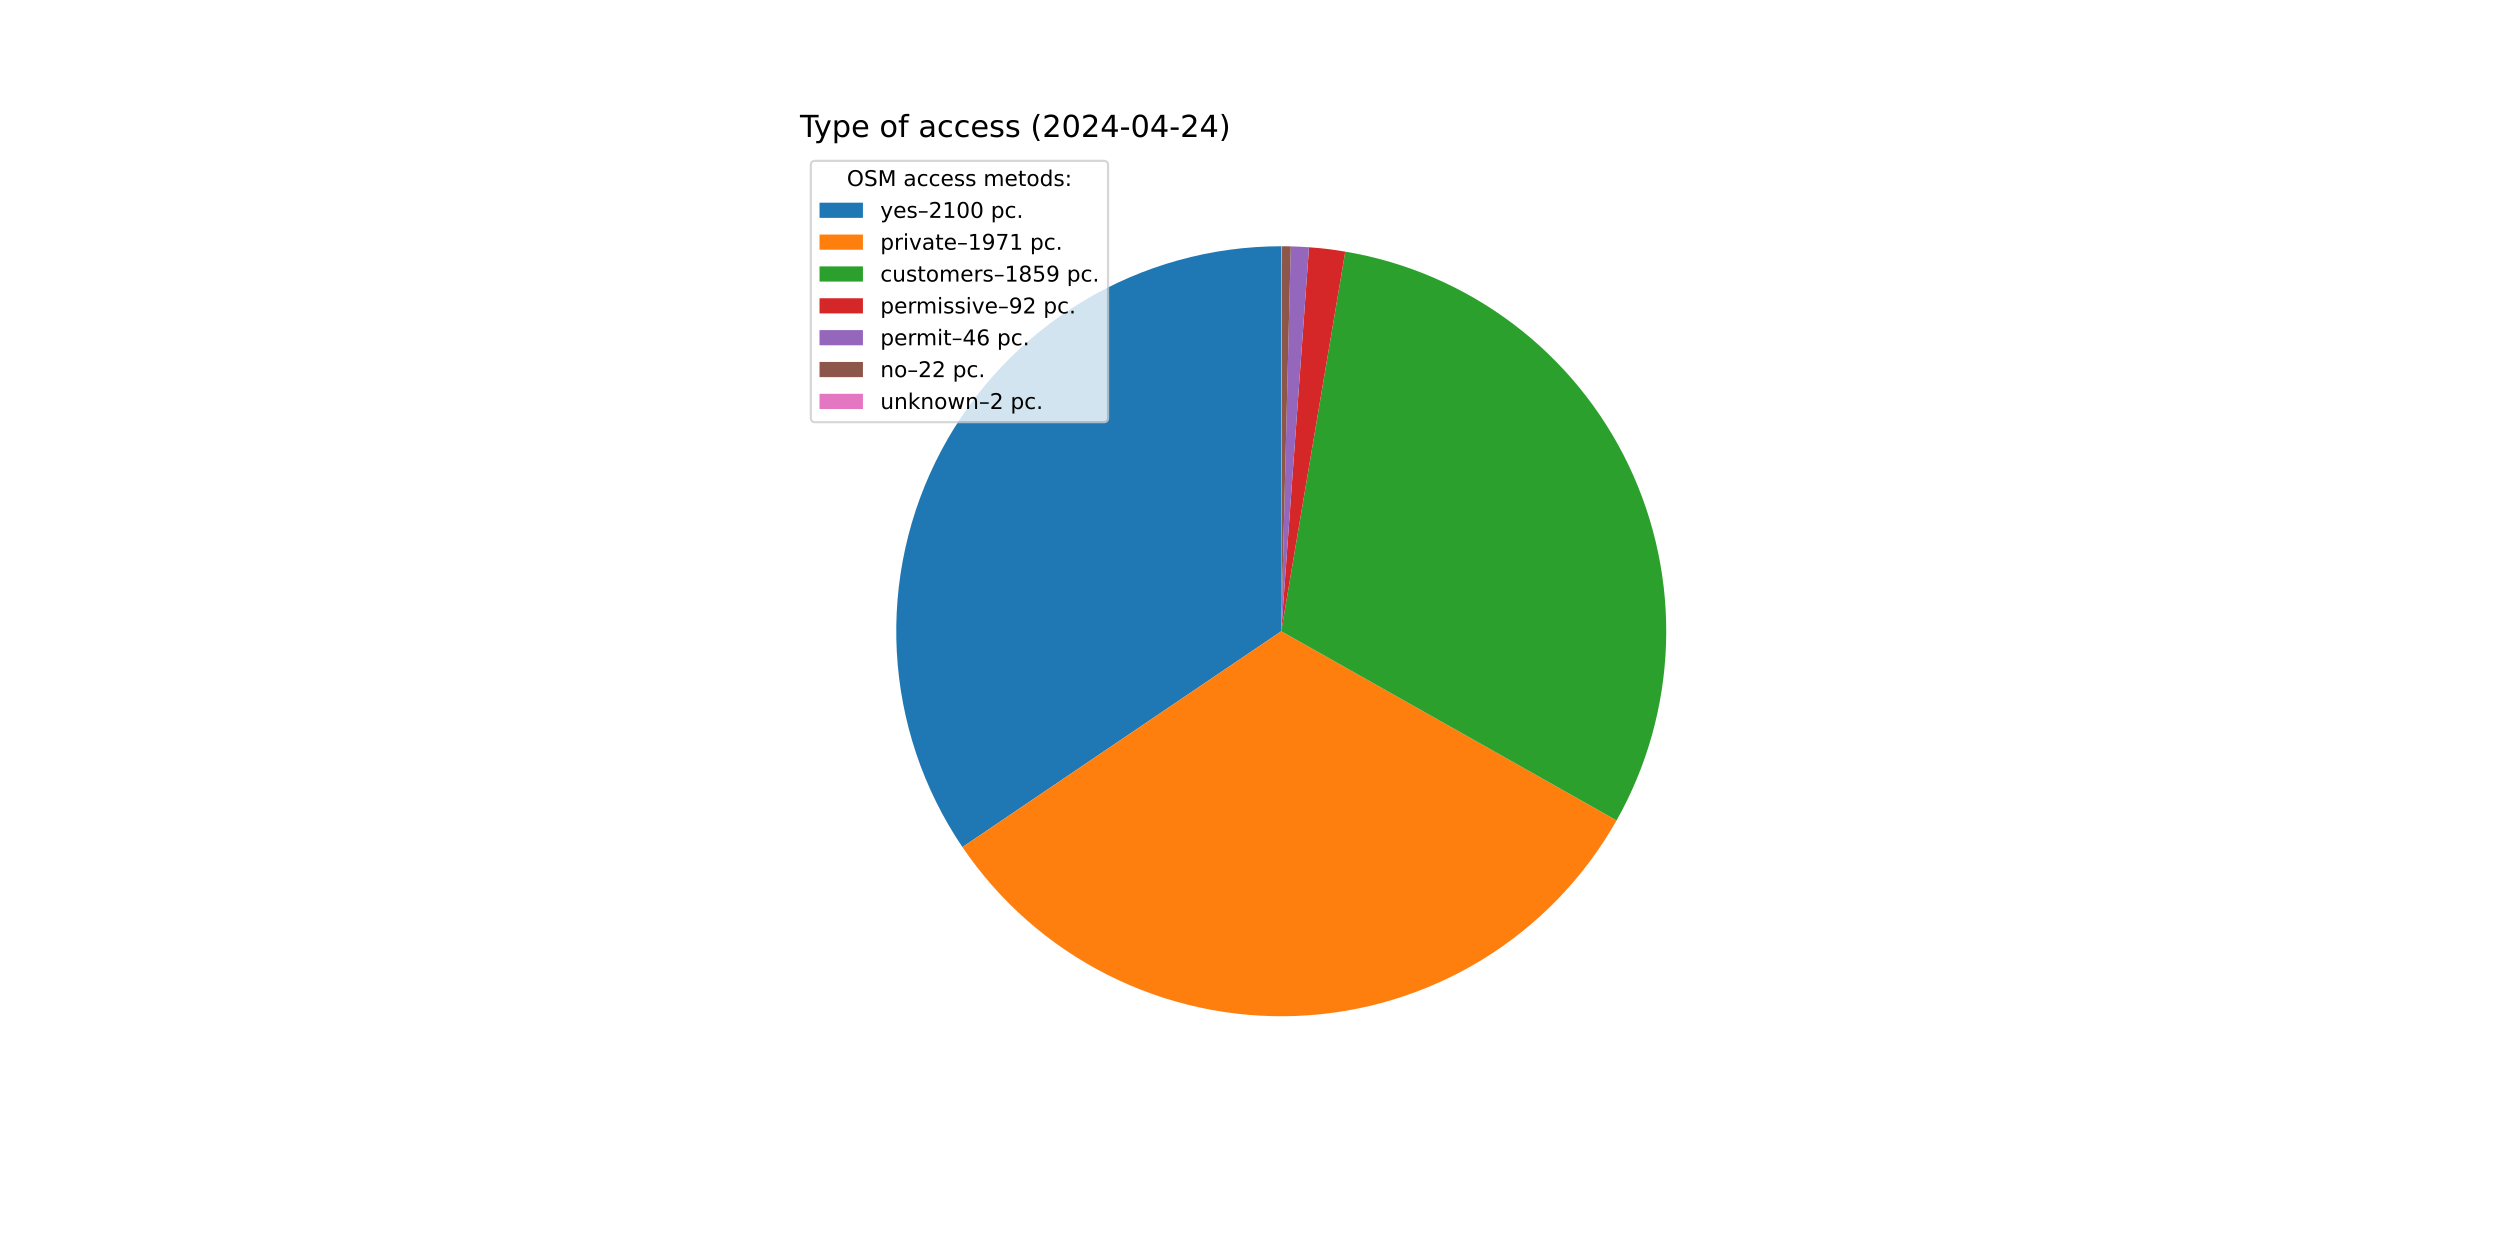
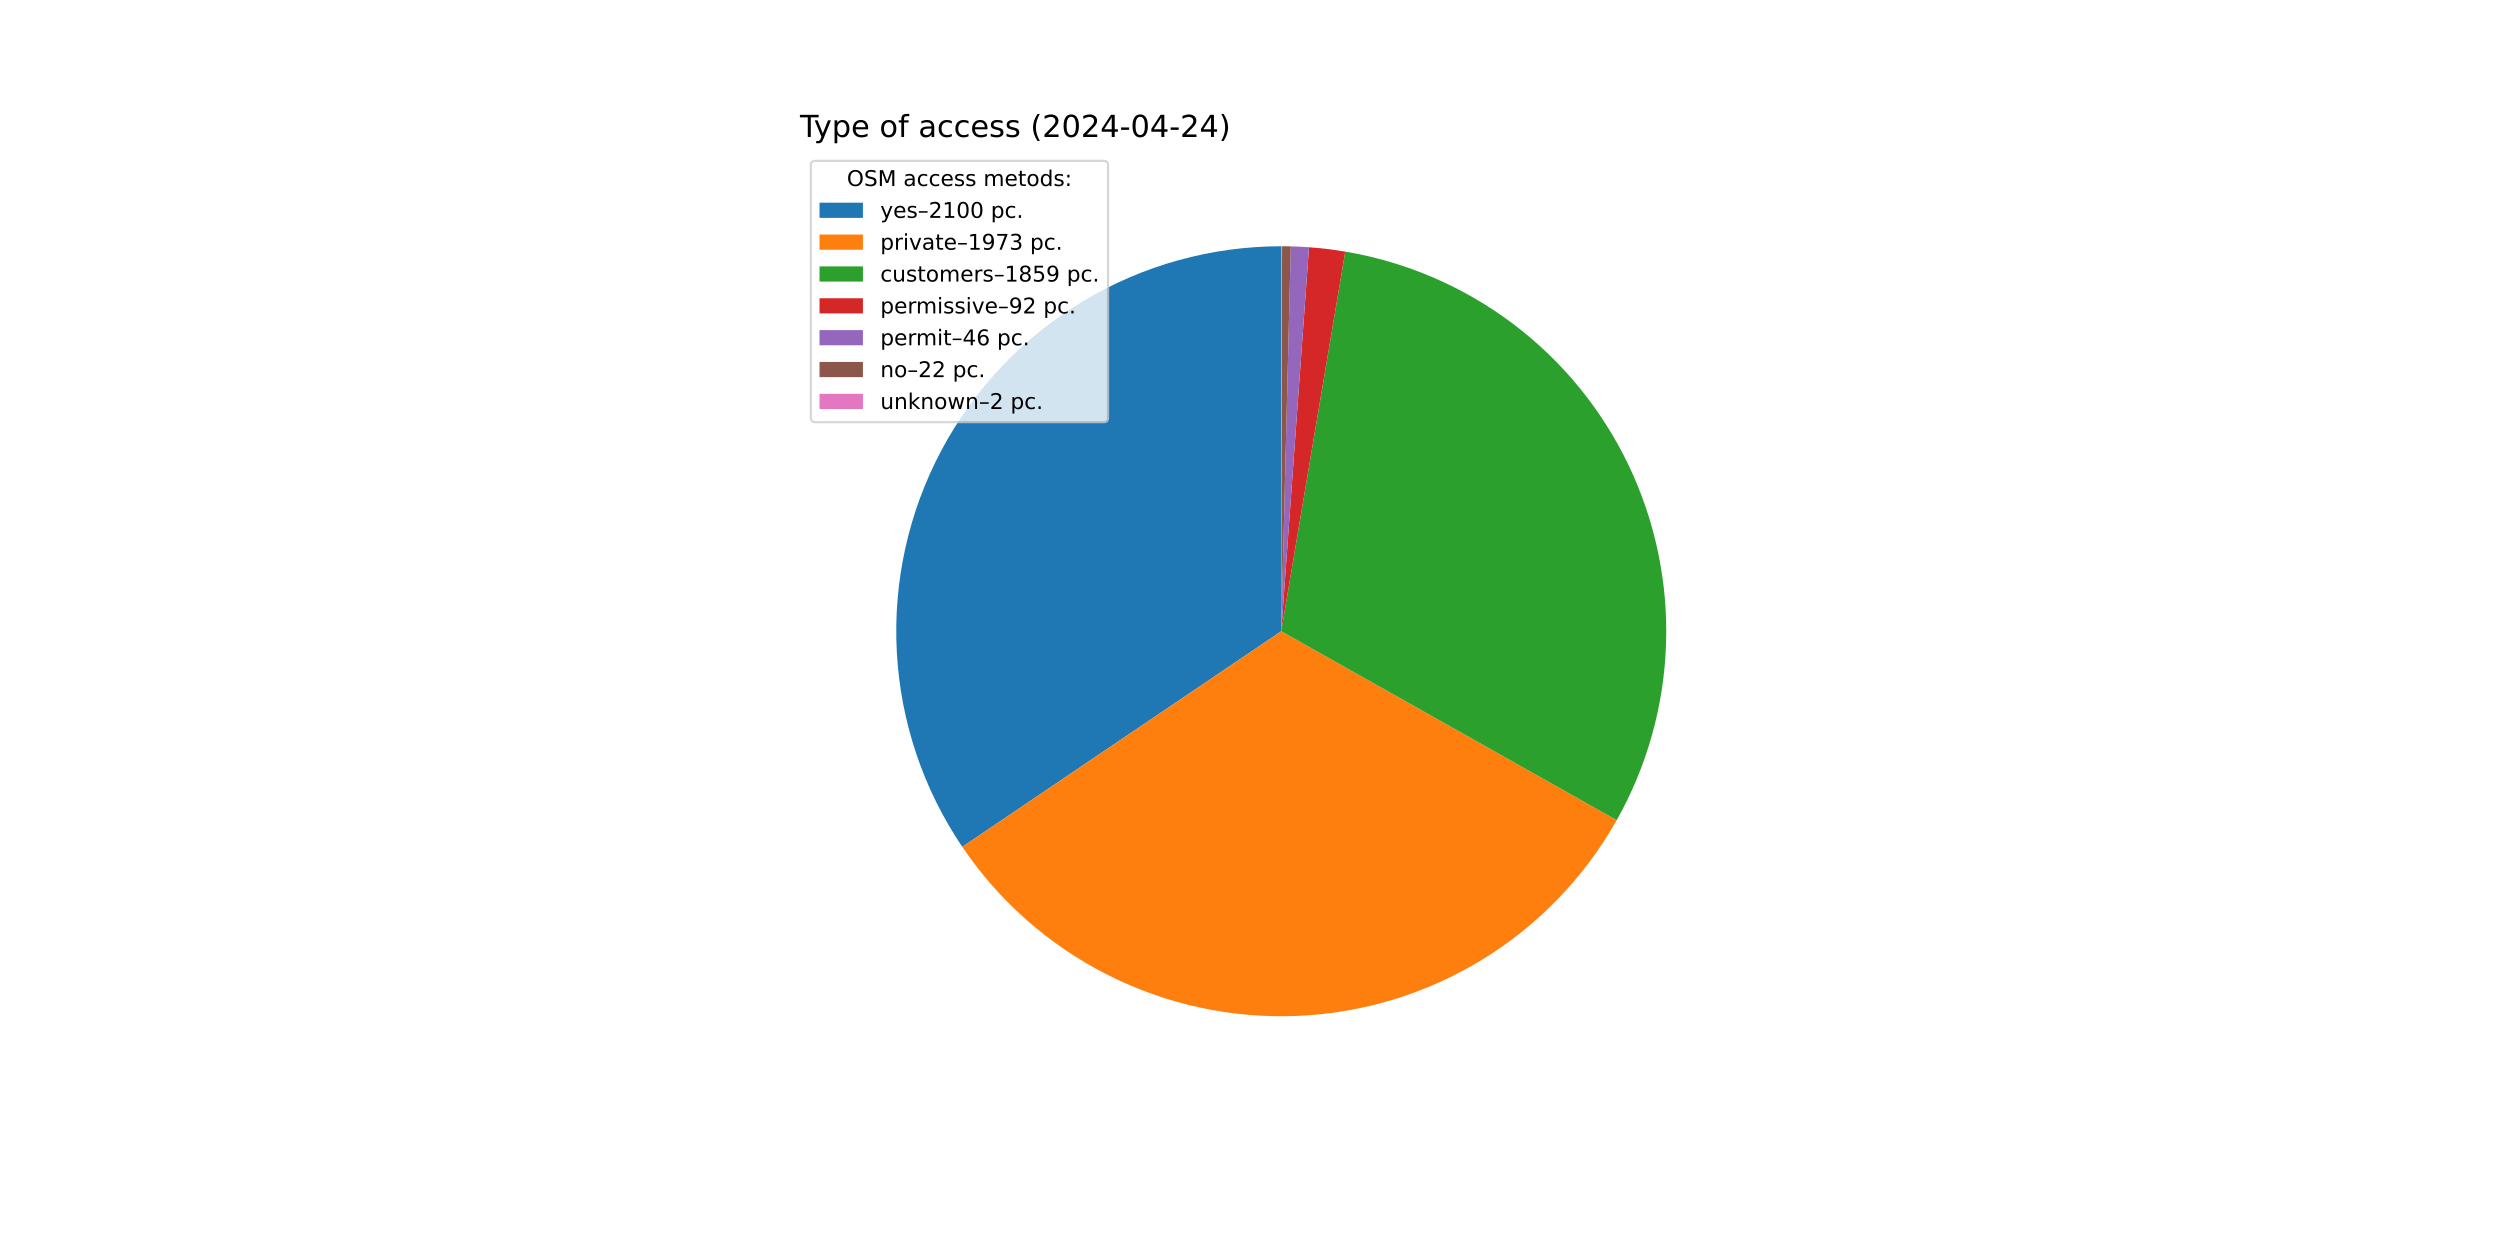
<svg xmlns="http://www.w3.org/2000/svg" xmlns:xlink="http://www.w3.org/1999/xlink" width="1152pt" height="576pt" viewBox="0 0 1152 576" version="1.1">
  <defs>
    <style type="text/css">*{stroke-linejoin: round; stroke-linecap: butt}</style>
  </defs>
  <g id="figure_1">
    <g id="patch_1">
      <path d="M 0 576  L 1152 576  L 1152 0  L 0 0  z " style="fill: #ffffff" />
    </g>
    <g id="axes_1">
      <g id="patch_2">
-         <path d="M 590.4 113.472  C 558.185 113.472 526.57 122.247 498.964 138.85  C 471.357 155.454 448.787 179.268 433.687 207.725  C 418.588 236.182 411.52 268.221 413.247 300.39  C 414.974 332.559 425.431 363.658 443.491 390.335  L 590.4 290.88  z " style="fill: #1f77b4" />
+         <path d="M 590.4 113.472  C 558.196 113.472 526.591 122.241 498.991 138.834  C 471.39 155.427 448.822 179.227 433.717 207.669  C 418.612 236.111 411.533 268.137 413.242 300.296  C 414.951 332.455 425.385 363.549 443.42 390.23  L 590.4 290.88  z " style="fill: #1f77b4" />
      </g>
      <g id="patch_3">
-         <path d="M 443.491 390.335  C 460.429 415.355 483.481 435.638 510.454 449.254  C 537.427 462.869 567.436 469.371 597.626 468.141  C 627.815 466.91 657.195 457.987 682.971 442.222  C 708.746 426.456 730.071 404.364 744.917 378.048  L 590.4 290.88  z " style="fill: #ff7f0e" />
+         <path d="M 443.42 390.23  C 460.352 415.28 483.41 435.59 510.397 449.225  C 537.383 462.86 567.413 469.372 597.623 468.141  C 627.834 466.91 657.234 457.976 683.021 442.191  C 708.809 426.405 730.138 404.286 744.976 377.942  L 590.4 290.88  z " style="fill: #ff7f0e" />
      </g>
      <g id="patch_4">
-         <path d="M 744.917 378.048  C 758.91 353.242 766.727 325.427 767.704 296.963  C 768.68 268.499 762.788 240.213 750.527 214.507  C 738.266 188.8 719.993 166.42 697.259 149.265  C 674.524 132.11 647.989 120.679 619.904 115.943  L 590.4 290.88  z " style="fill: #2ca02c" />
+         <path d="M 744.976 377.942  C 758.948 353.135 766.746 325.325 767.707 296.869  C 768.668 268.414 762.765 240.141 750.499 214.447  C 738.233 188.754 719.959 166.387 697.228 149.242  C 674.498 132.098 647.97 120.674 619.895 115.941  L 590.4 290.88  z " style="fill: #2ca02c" />
      </g>
      <g id="patch_5">
-         <path d="M 619.904 115.943  C 617.138 115.476 614.36 115.075 611.575 114.74  C 608.789 114.405 605.996 114.137 603.197 113.934  L 590.4 290.88  z " style="fill: #d62728" />
+         <path d="M 619.895 115.941  C 617.129 115.475 614.352 115.074 611.568 114.739  C 608.783 114.405 605.991 114.136 603.193 113.934  L 590.4 290.88  z " style="fill: #d62728" />
      </g>
      <g id="patch_6">
-         <path d="M 603.197 113.934  C 601.798 113.833 600.398 113.748 598.996 113.68  C 597.595 113.612 596.193 113.561 594.791 113.526  L 590.4 290.88  z " style="fill: #9467bd" />
+         <path d="M 603.193 113.934  C 601.794 113.833 600.394 113.748 598.994 113.68  C 597.593 113.612 596.191 113.561 594.79 113.526  L 590.4 290.88  z " style="fill: #9467bd" />
      </g>
      <g id="patch_7">
-         <path d="M 594.791 113.526  C 594.12 113.51 593.449 113.497 592.779 113.488  C 592.108 113.479 591.437 113.474 590.766 113.472  L 590.4 290.88  z " style="fill: #8c564b" />
+         <path d="M 594.79 113.526  C 594.119 113.51 593.448 113.497 592.778 113.488  C 592.107 113.479 591.437 113.474 590.766 113.472  L 590.4 290.88  z " style="fill: #8c564b" />
      </g>
      <g id="patch_8">
        <path d="M 590.766 113.472  C 590.705 113.472 590.644 113.472 590.583 113.472  C 590.522 113.472 590.461 113.472 590.4 113.472  L 590.4 290.88  z " style="fill: #e377c2" />
      </g>
      <g id="matplotlib.axis_1" />
      <g id="matplotlib.axis_2" />
      <g id="text_1">
        <g transform="translate(368.64 63.12) scale(0.14 -0.14)">
          <defs>
            <path id="DejaVuSans-54" d="M -19 4666  L 3928 4666  L 3928 4134  L 2272 4134  L 2272 0  L 1638 0  L 1638 4134  L -19 4134  L -19 4666  z " transform="scale(0.015625)" />
            <path id="DejaVuSans-79" d="M 2059 -325  Q 1816 -950 1584 -1140  Q 1353 -1331 966 -1331  L 506 -1331  L 506 -850  L 844 -850  Q 1081 -850 1212 -737  Q 1344 -625 1503 -206  L 1606 56  L 191 3500  L 800 3500  L 1894 763  L 2988 3500  L 3597 3500  L 2059 -325  z " transform="scale(0.015625)" />
            <path id="DejaVuSans-70" d="M 1159 525  L 1159 -1331  L 581 -1331  L 581 3500  L 1159 3500  L 1159 2969  Q 1341 3281 1617 3432  Q 1894 3584 2278 3584  Q 2916 3584 3314 3078  Q 3713 2572 3713 1747  Q 3713 922 3314 415  Q 2916 -91 2278 -91  Q 1894 -91 1617 61  Q 1341 213 1159 525  z M 3116 1747  Q 3116 2381 2855 2742  Q 2594 3103 2138 3103  Q 1681 3103 1420 2742  Q 1159 2381 1159 1747  Q 1159 1113 1420 752  Q 1681 391 2138 391  Q 2594 391 2855 752  Q 3116 1113 3116 1747  z " transform="scale(0.015625)" />
            <path id="DejaVuSans-65" d="M 3597 1894  L 3597 1613  L 953 1613  Q 991 1019 1311 708  Q 1631 397 2203 397  Q 2534 397 2845 478  Q 3156 559 3463 722  L 3463 178  Q 3153 47 2828 -22  Q 2503 -91 2169 -91  Q 1331 -91 842 396  Q 353 884 353 1716  Q 353 2575 817 3079  Q 1281 3584 2069 3584  Q 2775 3584 3186 3129  Q 3597 2675 3597 1894  z M 3022 2063  Q 3016 2534 2758 2815  Q 2500 3097 2075 3097  Q 1594 3097 1305 2825  Q 1016 2553 972 2059  L 3022 2063  z " transform="scale(0.015625)" />
            <path id="DejaVuSans-20" transform="scale(0.015625)" />
            <path id="DejaVuSans-6f" d="M 1959 3097  Q 1497 3097 1228 2736  Q 959 2375 959 1747  Q 959 1119 1226 758  Q 1494 397 1959 397  Q 2419 397 2687 759  Q 2956 1122 2956 1747  Q 2956 2369 2687 2733  Q 2419 3097 1959 3097  z M 1959 3584  Q 2709 3584 3137 3096  Q 3566 2609 3566 1747  Q 3566 888 3137 398  Q 2709 -91 1959 -91  Q 1206 -91 779 398  Q 353 888 353 1747  Q 353 2609 779 3096  Q 1206 3584 1959 3584  z " transform="scale(0.015625)" />
            <path id="DejaVuSans-66" d="M 2375 4863  L 2375 4384  L 1825 4384  Q 1516 4384 1395 4259  Q 1275 4134 1275 3809  L 1275 3500  L 2222 3500  L 2222 3053  L 1275 3053  L 1275 0  L 697 0  L 697 3053  L 147 3053  L 147 3500  L 697 3500  L 697 3744  Q 697 4328 969 4595  Q 1241 4863 1831 4863  L 2375 4863  z " transform="scale(0.015625)" />
            <path id="DejaVuSans-61" d="M 2194 1759  Q 1497 1759 1228 1600  Q 959 1441 959 1056  Q 959 750 1161 570  Q 1363 391 1709 391  Q 2188 391 2477 730  Q 2766 1069 2766 1631  L 2766 1759  L 2194 1759  z M 3341 1997  L 3341 0  L 2766 0  L 2766 531  Q 2569 213 2275 61  Q 1981 -91 1556 -91  Q 1019 -91 701 211  Q 384 513 384 1019  Q 384 1609 779 1909  Q 1175 2209 1959 2209  L 2766 2209  L 2766 2266  Q 2766 2663 2505 2880  Q 2244 3097 1772 3097  Q 1472 3097 1187 3025  Q 903 2953 641 2809  L 641 3341  Q 956 3463 1253 3523  Q 1550 3584 1831 3584  Q 2591 3584 2966 3190  Q 3341 2797 3341 1997  z " transform="scale(0.015625)" />
            <path id="DejaVuSans-63" d="M 3122 3366  L 3122 2828  Q 2878 2963 2633 3030  Q 2388 3097 2138 3097  Q 1578 3097 1268 2742  Q 959 2388 959 1747  Q 959 1106 1268 751  Q 1578 397 2138 397  Q 2388 397 2633 464  Q 2878 531 3122 666  L 3122 134  Q 2881 22 2623 -34  Q 2366 -91 2075 -91  Q 1284 -91 818 406  Q 353 903 353 1747  Q 353 2603 823 3093  Q 1294 3584 2113 3584  Q 2378 3584 2631 3529  Q 2884 3475 3122 3366  z " transform="scale(0.015625)" />
            <path id="DejaVuSans-73" d="M 2834 3397  L 2834 2853  Q 2591 2978 2328 3040  Q 2066 3103 1784 3103  Q 1356 3103 1142 2972  Q 928 2841 928 2578  Q 928 2378 1081 2264  Q 1234 2150 1697 2047  L 1894 2003  Q 2506 1872 2764 1633  Q 3022 1394 3022 966  Q 3022 478 2636 193  Q 2250 -91 1575 -91  Q 1294 -91 989 -36  Q 684 19 347 128  L 347 722  Q 666 556 975 473  Q 1284 391 1588 391  Q 1994 391 2212 530  Q 2431 669 2431 922  Q 2431 1156 2273 1281  Q 2116 1406 1581 1522  L 1381 1569  Q 847 1681 609 1914  Q 372 2147 372 2553  Q 372 3047 722 3315  Q 1072 3584 1716 3584  Q 2034 3584 2315 3537  Q 2597 3491 2834 3397  z " transform="scale(0.015625)" />
            <path id="DejaVuSans-28" d="M 1984 4856  Q 1566 4138 1362 3434  Q 1159 2731 1159 2009  Q 1159 1288 1364 580  Q 1569 -128 1984 -844  L 1484 -844  Q 1016 -109 783 600  Q 550 1309 550 2009  Q 550 2706 781 3412  Q 1013 4119 1484 4856  L 1984 4856  z " transform="scale(0.015625)" />
            <path id="DejaVuSans-32" d="M 1228 531  L 3431 531  L 3431 0  L 469 0  L 469 531  Q 828 903 1448 1529  Q 2069 2156 2228 2338  Q 2531 2678 2651 2914  Q 2772 3150 2772 3378  Q 2772 3750 2511 3984  Q 2250 4219 1831 4219  Q 1534 4219 1204 4116  Q 875 4013 500 3803  L 500 4441  Q 881 4594 1212 4672  Q 1544 4750 1819 4750  Q 2544 4750 2975 4387  Q 3406 4025 3406 3419  Q 3406 3131 3298 2873  Q 3191 2616 2906 2266  Q 2828 2175 2409 1742  Q 1991 1309 1228 531  z " transform="scale(0.015625)" />
            <path id="DejaVuSans-30" d="M 2034 4250  Q 1547 4250 1301 3770  Q 1056 3291 1056 2328  Q 1056 1369 1301 889  Q 1547 409 2034 409  Q 2525 409 2770 889  Q 3016 1369 3016 2328  Q 3016 3291 2770 3770  Q 2525 4250 2034 4250  z M 2034 4750  Q 2819 4750 3233 4129  Q 3647 3509 3647 2328  Q 3647 1150 3233 529  Q 2819 -91 2034 -91  Q 1250 -91 836 529  Q 422 1150 422 2328  Q 422 3509 836 4129  Q 1250 4750 2034 4750  z " transform="scale(0.015625)" />
            <path id="DejaVuSans-34" d="M 2419 4116  L 825 1625  L 2419 1625  L 2419 4116  z M 2253 4666  L 3047 4666  L 3047 1625  L 3713 1625  L 3713 1100  L 3047 1100  L 3047 0  L 2419 0  L 2419 1100  L 313 1100  L 313 1709  L 2253 4666  z " transform="scale(0.015625)" />
            <path id="DejaVuSans-2d" d="M 313 2009  L 1997 2009  L 1997 1497  L 313 1497  L 313 2009  z " transform="scale(0.015625)" />
            <path id="DejaVuSans-29" d="M 513 4856  L 1013 4856  Q 1481 4119 1714 3412  Q 1947 2706 1947 2009  Q 1947 1309 1714 600  Q 1481 -109 1013 -844  L 513 -844  Q 928 -128 1133 580  Q 1338 1288 1338 2009  Q 1338 2731 1133 3434  Q 928 4138 513 4856  z " transform="scale(0.015625)" />
          </defs>
          <use xlink:href="#DejaVuSans-54" />
          <use xlink:href="#DejaVuSans-79" x="45.459" />
          <use xlink:href="#DejaVuSans-70" x="104.639" />
          <use xlink:href="#DejaVuSans-65" x="168.115" />
          <use xlink:href="#DejaVuSans-20" x="229.639" />
          <use xlink:href="#DejaVuSans-6f" x="261.426" />
          <use xlink:href="#DejaVuSans-66" x="322.607" />
          <use xlink:href="#DejaVuSans-20" x="357.812" />
          <use xlink:href="#DejaVuSans-61" x="389.6" />
          <use xlink:href="#DejaVuSans-63" x="450.879" />
          <use xlink:href="#DejaVuSans-63" x="505.859" />
          <use xlink:href="#DejaVuSans-65" x="560.84" />
          <use xlink:href="#DejaVuSans-73" x="622.363" />
          <use xlink:href="#DejaVuSans-73" x="674.463" />
          <use xlink:href="#DejaVuSans-20" x="726.562" />
          <use xlink:href="#DejaVuSans-28" x="758.35" />
          <use xlink:href="#DejaVuSans-32" x="797.363" />
          <use xlink:href="#DejaVuSans-30" x="860.986" />
          <use xlink:href="#DejaVuSans-32" x="924.609" />
          <use xlink:href="#DejaVuSans-34" x="988.232" />
          <use xlink:href="#DejaVuSans-2d" x="1051.855" />
          <use xlink:href="#DejaVuSans-30" x="1087.939" />
          <use xlink:href="#DejaVuSans-34" x="1151.562" />
          <use xlink:href="#DejaVuSans-2d" x="1215.186" />
          <use xlink:href="#DejaVuSans-32" x="1251.27" />
          <use xlink:href="#DejaVuSans-34" x="1314.893" />
          <use xlink:href="#DejaVuSans-29" x="1378.516" />
        </g>
      </g>
      <g id="legend_1">
        <g id="patch_9">
          <path d="M 375.64 194.545  L 508.592 194.545  Q 510.592 194.545 510.592 192.545  L 510.592 76.12  Q 510.592 74.12 508.592 74.12  L 375.64 74.12  Q 373.64 74.12 373.64 76.12  L 373.64 192.545  Q 373.64 194.545 375.64 194.545  z " style="fill: #ffffff; opacity: 0.8; stroke: #cccccc; stroke-linejoin: miter" />
        </g>
        <g id="text_2">
          <g transform="translate(390.2353 85.71844) scale(0.1 -0.1)">
            <defs>
              <path id="DejaVuSans-4f" d="M 2522 4238  Q 1834 4238 1429 3725  Q 1025 3213 1025 2328  Q 1025 1447 1429 934  Q 1834 422 2522 422  Q 3209 422 3611 934  Q 4013 1447 4013 2328  Q 4013 3213 3611 3725  Q 3209 4238 2522 4238  z M 2522 4750  Q 3503 4750 4090 4092  Q 4678 3434 4678 2328  Q 4678 1225 4090 567  Q 3503 -91 2522 -91  Q 1538 -91 948 565  Q 359 1222 359 2328  Q 359 3434 948 4092  Q 1538 4750 2522 4750  z " transform="scale(0.015625)" />
              <path id="DejaVuSans-53" d="M 3425 4513  L 3425 3897  Q 3066 4069 2747 4153  Q 2428 4238 2131 4238  Q 1616 4238 1336 4038  Q 1056 3838 1056 3469  Q 1056 3159 1242 3001  Q 1428 2844 1947 2747  L 2328 2669  Q 3034 2534 3370 2195  Q 3706 1856 3706 1288  Q 3706 609 3251 259  Q 2797 -91 1919 -91  Q 1588 -91 1214 -16  Q 841 59 441 206  L 441 856  Q 825 641 1194 531  Q 1563 422 1919 422  Q 2459 422 2753 634  Q 3047 847 3047 1241  Q 3047 1584 2836 1778  Q 2625 1972 2144 2069  L 1759 2144  Q 1053 2284 737 2584  Q 422 2884 422 3419  Q 422 4038 858 4394  Q 1294 4750 2059 4750  Q 2388 4750 2728 4690  Q 3069 4631 3425 4513  z " transform="scale(0.015625)" />
              <path id="DejaVuSans-4d" d="M 628 4666  L 1569 4666  L 2759 1491  L 3956 4666  L 4897 4666  L 4897 0  L 4281 0  L 4281 4097  L 3078 897  L 2444 897  L 1241 4097  L 1241 0  L 628 0  L 628 4666  z " transform="scale(0.015625)" />
              <path id="DejaVuSans-6d" d="M 3328 2828  Q 3544 3216 3844 3400  Q 4144 3584 4550 3584  Q 5097 3584 5394 3201  Q 5691 2819 5691 2113  L 5691 0  L 5113 0  L 5113 2094  Q 5113 2597 4934 2840  Q 4756 3084 4391 3084  Q 3944 3084 3684 2787  Q 3425 2491 3425 1978  L 3425 0  L 2847 0  L 2847 2094  Q 2847 2600 2669 2842  Q 2491 3084 2119 3084  Q 1678 3084 1418 2786  Q 1159 2488 1159 1978  L 1159 0  L 581 0  L 581 3500  L 1159 3500  L 1159 2956  Q 1356 3278 1631 3431  Q 1906 3584 2284 3584  Q 2666 3584 2933 3390  Q 3200 3197 3328 2828  z " transform="scale(0.015625)" />
              <path id="DejaVuSans-74" d="M 1172 4494  L 1172 3500  L 2356 3500  L 2356 3053  L 1172 3053  L 1172 1153  Q 1172 725 1289 603  Q 1406 481 1766 481  L 2356 481  L 2356 0  L 1766 0  Q 1100 0 847 248  Q 594 497 594 1153  L 594 3053  L 172 3053  L 172 3500  L 594 3500  L 594 4494  L 1172 4494  z " transform="scale(0.015625)" />
              <path id="DejaVuSans-64" d="M 2906 2969  L 2906 4863  L 3481 4863  L 3481 0  L 2906 0  L 2906 525  Q 2725 213 2448 61  Q 2172 -91 1784 -91  Q 1150 -91 751 415  Q 353 922 353 1747  Q 353 2572 751 3078  Q 1150 3584 1784 3584  Q 2172 3584 2448 3432  Q 2725 3281 2906 2969  z M 947 1747  Q 947 1113 1208 752  Q 1469 391 1925 391  Q 2381 391 2643 752  Q 2906 1113 2906 1747  Q 2906 2381 2643 2742  Q 2381 3103 1925 3103  Q 1469 3103 1208 2742  Q 947 2381 947 1747  z " transform="scale(0.015625)" />
              <path id="DejaVuSans-3a" d="M 750 794  L 1409 794  L 1409 0  L 750 0  L 750 794  z M 750 3309  L 1409 3309  L 1409 2516  L 750 2516  L 750 3309  z " transform="scale(0.015625)" />
            </defs>
            <use xlink:href="#DejaVuSans-4f" />
            <use xlink:href="#DejaVuSans-53" x="78.711" />
            <use xlink:href="#DejaVuSans-4d" x="142.188" />
            <use xlink:href="#DejaVuSans-20" x="228.467" />
            <use xlink:href="#DejaVuSans-61" x="260.254" />
            <use xlink:href="#DejaVuSans-63" x="321.533" />
            <use xlink:href="#DejaVuSans-63" x="376.514" />
            <use xlink:href="#DejaVuSans-65" x="431.494" />
            <use xlink:href="#DejaVuSans-73" x="493.018" />
            <use xlink:href="#DejaVuSans-73" x="545.117" />
            <use xlink:href="#DejaVuSans-20" x="597.217" />
            <use xlink:href="#DejaVuSans-6d" x="629.004" />
            <use xlink:href="#DejaVuSans-65" x="726.416" />
            <use xlink:href="#DejaVuSans-74" x="787.939" />
            <use xlink:href="#DejaVuSans-6f" x="827.148" />
            <use xlink:href="#DejaVuSans-64" x="888.33" />
            <use xlink:href="#DejaVuSans-73" x="951.807" />
            <use xlink:href="#DejaVuSans-3a" x="1003.906" />
          </g>
        </g>
        <g id="patch_10">
          <path d="M 377.64 100.397  L 397.64 100.397  L 397.64 93.397  L 377.64 93.397  z " style="fill: #1f77b4" />
        </g>
        <g id="text_3">
          <g transform="translate(405.64 100.3966) scale(0.1 -0.1)">
            <defs>
              <path id="DejaVuSans-2013" d="M 313 1978  L 2888 1978  L 2888 1528  L 313 1528  L 313 1978  z " transform="scale(0.015625)" />
              <path id="DejaVuSans-31" d="M 794 531  L 1825 531  L 1825 4091  L 703 3866  L 703 4441  L 1819 4666  L 2450 4666  L 2450 531  L 3481 531  L 3481 0  L 794 0  L 794 531  z " transform="scale(0.015625)" />
              <path id="DejaVuSans-2e" d="M 684 794  L 1344 794  L 1344 0  L 684 0  L 684 794  z " transform="scale(0.015625)" />
            </defs>
            <use xlink:href="#DejaVuSans-79" />
            <use xlink:href="#DejaVuSans-65" x="59.18" />
            <use xlink:href="#DejaVuSans-73" x="120.703" />
            <use xlink:href="#DejaVuSans-2013" x="172.803" />
            <use xlink:href="#DejaVuSans-32" x="222.803" />
            <use xlink:href="#DejaVuSans-31" x="286.426" />
            <use xlink:href="#DejaVuSans-30" x="350.049" />
            <use xlink:href="#DejaVuSans-30" x="413.672" />
            <use xlink:href="#DejaVuSans-20" x="477.295" />
            <use xlink:href="#DejaVuSans-70" x="509.082" />
            <use xlink:href="#DejaVuSans-63" x="572.559" />
            <use xlink:href="#DejaVuSans-2e" x="627.539" />
          </g>
        </g>
        <g id="patch_11">
          <path d="M 377.64 115.075  L 397.64 115.075  L 397.64 108.075  L 377.64 108.075  z " style="fill: #ff7f0e" />
        </g>
        <g id="text_4">
          <g transform="translate(405.64 115.0747) scale(0.1 -0.1)">
            <defs>
              <path id="DejaVuSans-72" d="M 2631 2963  Q 2534 3019 2420 3045  Q 2306 3072 2169 3072  Q 1681 3072 1420 2755  Q 1159 2438 1159 1844  L 1159 0  L 581 0  L 581 3500  L 1159 3500  L 1159 2956  Q 1341 3275 1631 3429  Q 1922 3584 2338 3584  Q 2397 3584 2469 3576  Q 2541 3569 2628 3553  L 2631 2963  z " transform="scale(0.015625)" />
              <path id="DejaVuSans-69" d="M 603 3500  L 1178 3500  L 1178 0  L 603 0  L 603 3500  z M 603 4863  L 1178 4863  L 1178 4134  L 603 4134  L 603 4863  z " transform="scale(0.015625)" />
              <path id="DejaVuSans-76" d="M 191 3500  L 800 3500  L 1894 563  L 2988 3500  L 3597 3500  L 2284 0  L 1503 0  L 191 3500  z " transform="scale(0.015625)" />
              <path id="DejaVuSans-39" d="M 703 97  L 703 672  Q 941 559 1184 500  Q 1428 441 1663 441  Q 2288 441 2617 861  Q 2947 1281 2994 2138  Q 2813 1869 2534 1725  Q 2256 1581 1919 1581  Q 1219 1581 811 2004  Q 403 2428 403 3163  Q 403 3881 828 4315  Q 1253 4750 1959 4750  Q 2769 4750 3195 4129  Q 3622 3509 3622 2328  Q 3622 1225 3098 567  Q 2575 -91 1691 -91  Q 1453 -91 1209 -44  Q 966 3 703 97  z M 1959 2075  Q 2384 2075 2632 2365  Q 2881 2656 2881 3163  Q 2881 3666 2632 3958  Q 2384 4250 1959 4250  Q 1534 4250 1286 3958  Q 1038 3666 1038 3163  Q 1038 2656 1286 2365  Q 1534 2075 1959 2075  z " transform="scale(0.015625)" />
              <path id="DejaVuSans-37" d="M 525 4666  L 3525 4666  L 3525 4397  L 1831 0  L 1172 0  L 2766 4134  L 525 4134  L 525 4666  z " transform="scale(0.015625)" />
+               <path id="DejaVuSans-33" d="M 2597 2516  Q 3050 2419 3304 2112  Q 3559 1806 3559 1356  Q 3559 666 3084 287  Q 2609 -91 1734 -91  Q 1441 -91 1130 -33  Q 819 25 488 141  L 488 750  Q 750 597 1062 519  Q 1375 441 1716 441  Q 2309 441 2620 675  Q 2931 909 2931 1356  Q 2931 1769 2642 2001  Q 2353 2234 1838 2234  L 1294 2234  L 1294 2753  L 1863 2753  Q 2328 2753 2575 2939  Q 2822 3125 2822 3475  Q 2822 3834 2567 4026  Q 2313 4219 1838 4219  Q 1578 4219 1281 4162  Q 984 4106 628 3988  L 628 4550  Q 988 4650 1302 4700  Q 1616 4750 1894 4750  Q 2613 4750 3031 4423  Q 3450 4097 3450 3541  Q 3450 3153 3228 2886  Q 3006 2619 2597 2516  z " transform="scale(0.015625)" />
            </defs>
            <use xlink:href="#DejaVuSans-70" />
            <use xlink:href="#DejaVuSans-72" x="63.477" />
            <use xlink:href="#DejaVuSans-69" x="104.59" />
            <use xlink:href="#DejaVuSans-76" x="132.373" />
            <use xlink:href="#DejaVuSans-61" x="191.553" />
            <use xlink:href="#DejaVuSans-74" x="252.832" />
            <use xlink:href="#DejaVuSans-65" x="292.041" />
            <use xlink:href="#DejaVuSans-2013" x="353.564" />
            <use xlink:href="#DejaVuSans-31" x="403.564" />
            <use xlink:href="#DejaVuSans-39" x="467.188" />
            <use xlink:href="#DejaVuSans-37" x="530.811" />
-             <use xlink:href="#DejaVuSans-31" x="594.434" />
+             <use xlink:href="#DejaVuSans-33" x="594.434" />
            <use xlink:href="#DejaVuSans-20" x="658.057" />
            <use xlink:href="#DejaVuSans-70" x="689.844" />
            <use xlink:href="#DejaVuSans-63" x="753.32" />
            <use xlink:href="#DejaVuSans-2e" x="808.301" />
          </g>
        </g>
        <g id="patch_12">
          <path d="M 377.64 129.753  L 397.64 129.753  L 397.64 122.753  L 377.64 122.753  z " style="fill: #2ca02c" />
        </g>
        <g id="text_5">
          <g transform="translate(405.64 129.7528) scale(0.1 -0.1)">
            <defs>
              <path id="DejaVuSans-75" d="M 544 1381  L 544 3500  L 1119 3500  L 1119 1403  Q 1119 906 1312 657  Q 1506 409 1894 409  Q 2359 409 2629 706  Q 2900 1003 2900 1516  L 2900 3500  L 3475 3500  L 3475 0  L 2900 0  L 2900 538  Q 2691 219 2414 64  Q 2138 -91 1772 -91  Q 1169 -91 856 284  Q 544 659 544 1381  z M 1991 3584  L 1991 3584  z " transform="scale(0.015625)" />
              <path id="DejaVuSans-38" d="M 2034 2216  Q 1584 2216 1326 1975  Q 1069 1734 1069 1313  Q 1069 891 1326 650  Q 1584 409 2034 409  Q 2484 409 2743 651  Q 3003 894 3003 1313  Q 3003 1734 2745 1975  Q 2488 2216 2034 2216  z M 1403 2484  Q 997 2584 770 2862  Q 544 3141 544 3541  Q 544 4100 942 4425  Q 1341 4750 2034 4750  Q 2731 4750 3128 4425  Q 3525 4100 3525 3541  Q 3525 3141 3298 2862  Q 3072 2584 2669 2484  Q 3125 2378 3379 2068  Q 3634 1759 3634 1313  Q 3634 634 3220 271  Q 2806 -91 2034 -91  Q 1263 -91 848 271  Q 434 634 434 1313  Q 434 1759 690 2068  Q 947 2378 1403 2484  z M 1172 3481  Q 1172 3119 1398 2916  Q 1625 2713 2034 2713  Q 2441 2713 2670 2916  Q 2900 3119 2900 3481  Q 2900 3844 2670 4047  Q 2441 4250 2034 4250  Q 1625 4250 1398 4047  Q 1172 3844 1172 3481  z " transform="scale(0.015625)" />
              <path id="DejaVuSans-35" d="M 691 4666  L 3169 4666  L 3169 4134  L 1269 4134  L 1269 2991  Q 1406 3038 1543 3061  Q 1681 3084 1819 3084  Q 2600 3084 3056 2656  Q 3513 2228 3513 1497  Q 3513 744 3044 326  Q 2575 -91 1722 -91  Q 1428 -91 1123 -41  Q 819 9 494 109  L 494 744  Q 775 591 1075 516  Q 1375 441 1709 441  Q 2250 441 2565 725  Q 2881 1009 2881 1497  Q 2881 1984 2565 2268  Q 2250 2553 1709 2553  Q 1456 2553 1204 2497  Q 953 2441 691 2322  L 691 4666  z " transform="scale(0.015625)" />
            </defs>
            <use xlink:href="#DejaVuSans-63" />
            <use xlink:href="#DejaVuSans-75" x="54.98" />
            <use xlink:href="#DejaVuSans-73" x="118.359" />
            <use xlink:href="#DejaVuSans-74" x="170.459" />
            <use xlink:href="#DejaVuSans-6f" x="209.668" />
            <use xlink:href="#DejaVuSans-6d" x="270.85" />
            <use xlink:href="#DejaVuSans-65" x="368.262" />
            <use xlink:href="#DejaVuSans-72" x="429.785" />
            <use xlink:href="#DejaVuSans-73" x="470.898" />
            <use xlink:href="#DejaVuSans-2013" x="522.998" />
            <use xlink:href="#DejaVuSans-31" x="572.998" />
            <use xlink:href="#DejaVuSans-38" x="636.621" />
            <use xlink:href="#DejaVuSans-35" x="700.244" />
            <use xlink:href="#DejaVuSans-39" x="763.867" />
            <use xlink:href="#DejaVuSans-20" x="827.49" />
            <use xlink:href="#DejaVuSans-70" x="859.277" />
            <use xlink:href="#DejaVuSans-63" x="922.754" />
            <use xlink:href="#DejaVuSans-2e" x="977.734" />
          </g>
        </g>
        <g id="patch_13">
          <path d="M 377.64 144.431  L 397.64 144.431  L 397.64 137.431  L 377.64 137.431  z " style="fill: #d62728" />
        </g>
        <g id="text_6">
          <g transform="translate(405.64 144.4309) scale(0.1 -0.1)">
            <use xlink:href="#DejaVuSans-70" />
            <use xlink:href="#DejaVuSans-65" x="63.477" />
            <use xlink:href="#DejaVuSans-72" x="125" />
            <use xlink:href="#DejaVuSans-6d" x="164.363" />
            <use xlink:href="#DejaVuSans-69" x="261.775" />
            <use xlink:href="#DejaVuSans-73" x="289.559" />
            <use xlink:href="#DejaVuSans-73" x="341.658" />
            <use xlink:href="#DejaVuSans-69" x="393.758" />
            <use xlink:href="#DejaVuSans-76" x="421.541" />
            <use xlink:href="#DejaVuSans-65" x="480.721" />
            <use xlink:href="#DejaVuSans-2013" x="542.244" />
            <use xlink:href="#DejaVuSans-39" x="592.244" />
            <use xlink:href="#DejaVuSans-32" x="655.867" />
            <use xlink:href="#DejaVuSans-20" x="719.49" />
            <use xlink:href="#DejaVuSans-70" x="751.277" />
            <use xlink:href="#DejaVuSans-63" x="814.754" />
            <use xlink:href="#DejaVuSans-2e" x="869.734" />
          </g>
        </g>
        <g id="patch_14">
          <path d="M 377.64 159.109  L 397.64 159.109  L 397.64 152.109  L 377.64 152.109  z " style="fill: #9467bd" />
        </g>
        <g id="text_7">
          <g transform="translate(405.64 159.1091) scale(0.1 -0.1)">
            <defs>
              <path id="DejaVuSans-36" d="M 2113 2584  Q 1688 2584 1439 2293  Q 1191 2003 1191 1497  Q 1191 994 1439 701  Q 1688 409 2113 409  Q 2538 409 2786 701  Q 3034 994 3034 1497  Q 3034 2003 2786 2293  Q 2538 2584 2113 2584  z M 3366 4563  L 3366 3988  Q 3128 4100 2886 4159  Q 2644 4219 2406 4219  Q 1781 4219 1451 3797  Q 1122 3375 1075 2522  Q 1259 2794 1537 2939  Q 1816 3084 2150 3084  Q 2853 3084 3261 2657  Q 3669 2231 3669 1497  Q 3669 778 3244 343  Q 2819 -91 2113 -91  Q 1303 -91 875 529  Q 447 1150 447 2328  Q 447 3434 972 4092  Q 1497 4750 2381 4750  Q 2619 4750 2861 4703  Q 3103 4656 3366 4563  z " transform="scale(0.015625)" />
            </defs>
            <use xlink:href="#DejaVuSans-70" />
            <use xlink:href="#DejaVuSans-65" x="63.477" />
            <use xlink:href="#DejaVuSans-72" x="125" />
            <use xlink:href="#DejaVuSans-6d" x="164.363" />
            <use xlink:href="#DejaVuSans-69" x="261.775" />
            <use xlink:href="#DejaVuSans-74" x="289.559" />
            <use xlink:href="#DejaVuSans-2013" x="328.768" />
            <use xlink:href="#DejaVuSans-34" x="378.768" />
            <use xlink:href="#DejaVuSans-36" x="442.391" />
            <use xlink:href="#DejaVuSans-20" x="506.014" />
            <use xlink:href="#DejaVuSans-70" x="537.801" />
            <use xlink:href="#DejaVuSans-63" x="601.277" />
            <use xlink:href="#DejaVuSans-2e" x="656.258" />
          </g>
        </g>
        <g id="patch_15">
          <path d="M 377.64 173.787  L 397.64 173.787  L 397.64 166.787  L 377.64 166.787  z " style="fill: #8c564b" />
        </g>
        <g id="text_8">
          <g transform="translate(405.64 173.7872) scale(0.1 -0.1)">
            <defs>
              <path id="DejaVuSans-6e" d="M 3513 2113  L 3513 0  L 2938 0  L 2938 2094  Q 2938 2591 2744 2837  Q 2550 3084 2163 3084  Q 1697 3084 1428 2787  Q 1159 2491 1159 1978  L 1159 0  L 581 0  L 581 3500  L 1159 3500  L 1159 2956  Q 1366 3272 1645 3428  Q 1925 3584 2291 3584  Q 2894 3584 3203 3211  Q 3513 2838 3513 2113  z " transform="scale(0.015625)" />
            </defs>
            <use xlink:href="#DejaVuSans-6e" />
            <use xlink:href="#DejaVuSans-6f" x="63.379" />
            <use xlink:href="#DejaVuSans-2013" x="124.561" />
            <use xlink:href="#DejaVuSans-32" x="174.561" />
            <use xlink:href="#DejaVuSans-32" x="238.184" />
            <use xlink:href="#DejaVuSans-20" x="301.807" />
            <use xlink:href="#DejaVuSans-70" x="333.594" />
            <use xlink:href="#DejaVuSans-63" x="397.07" />
            <use xlink:href="#DejaVuSans-2e" x="452.051" />
          </g>
        </g>
        <g id="patch_16">
          <path d="M 377.64 188.465  L 397.64 188.465  L 397.64 181.465  L 377.64 181.465  z " style="fill: #e377c2" />
        </g>
        <g id="text_9">
          <g transform="translate(405.64 188.4653) scale(0.1 -0.1)">
            <defs>
              <path id="DejaVuSans-6b" d="M 581 4863  L 1159 4863  L 1159 1991  L 2875 3500  L 3609 3500  L 1753 1863  L 3688 0  L 2938 0  L 1159 1709  L 1159 0  L 581 0  L 581 4863  z " transform="scale(0.015625)" />
              <path id="DejaVuSans-77" d="M 269 3500  L 844 3500  L 1563 769  L 2278 3500  L 2956 3500  L 3675 769  L 4391 3500  L 4966 3500  L 4050 0  L 3372 0  L 2619 2869  L 1863 0  L 1184 0  L 269 3500  z " transform="scale(0.015625)" />
            </defs>
            <use xlink:href="#DejaVuSans-75" />
            <use xlink:href="#DejaVuSans-6e" x="63.379" />
            <use xlink:href="#DejaVuSans-6b" x="126.758" />
            <use xlink:href="#DejaVuSans-6e" x="184.668" />
            <use xlink:href="#DejaVuSans-6f" x="248.047" />
            <use xlink:href="#DejaVuSans-77" x="309.229" />
            <use xlink:href="#DejaVuSans-6e" x="391.016" />
            <use xlink:href="#DejaVuSans-2013" x="454.395" />
            <use xlink:href="#DejaVuSans-32" x="504.395" />
            <use xlink:href="#DejaVuSans-20" x="568.018" />
            <use xlink:href="#DejaVuSans-70" x="599.805" />
            <use xlink:href="#DejaVuSans-63" x="663.281" />
            <use xlink:href="#DejaVuSans-2e" x="718.262" />
          </g>
        </g>
      </g>
    </g>
  </g>
</svg>
